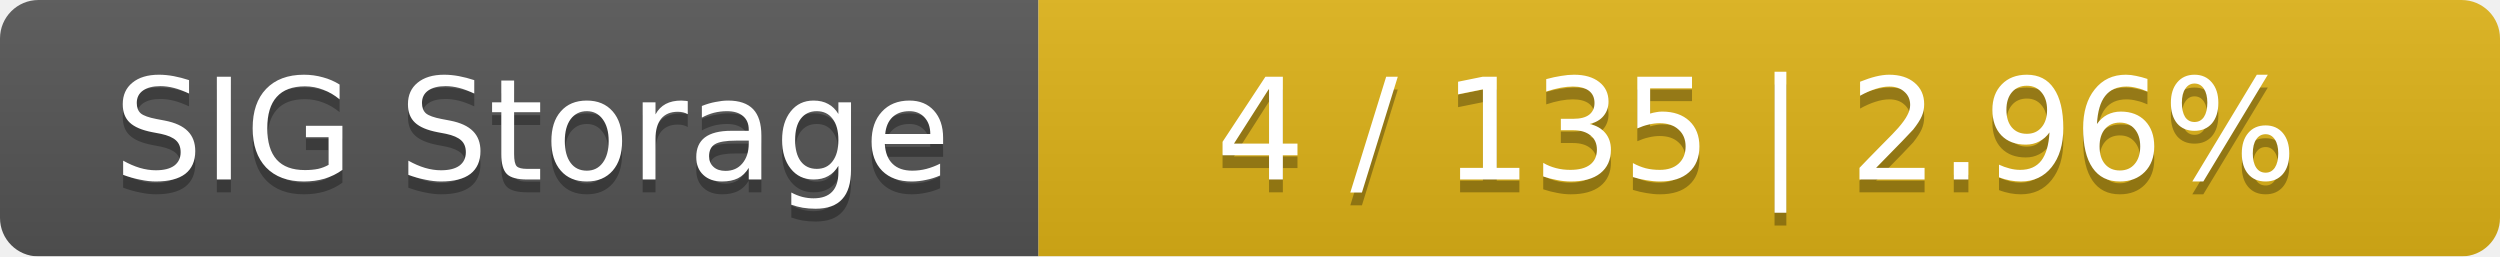
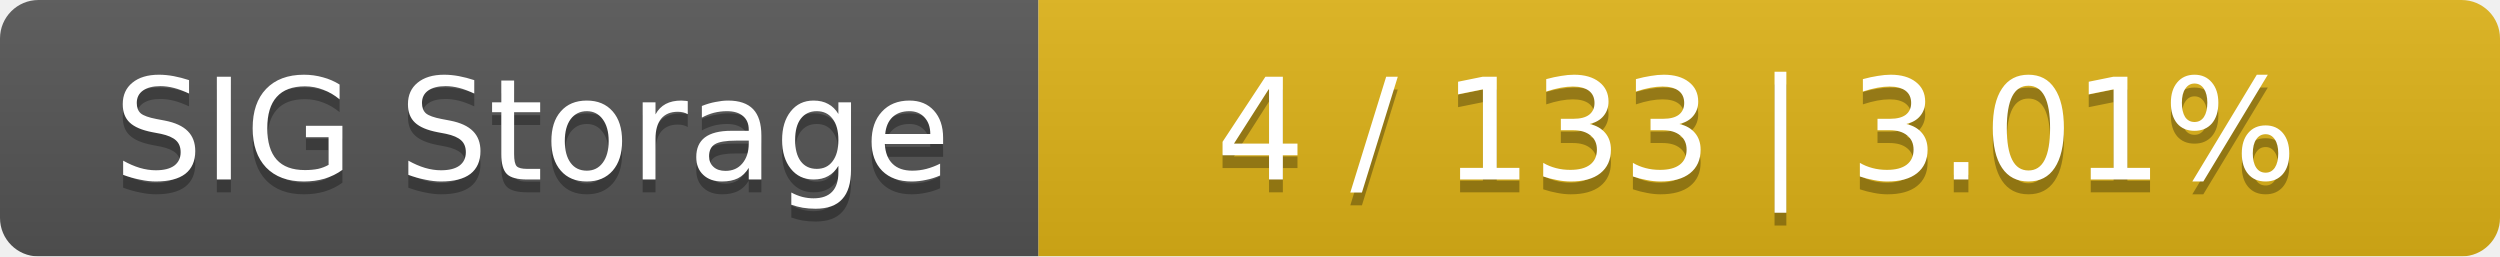
<svg xmlns="http://www.w3.org/2000/svg" width="195" height="20">
  <linearGradient id="smooth" x2="0" y2="100%">
    <stop offset="0" stop-color="#bbb" stop-opacity=".1" />
    <stop offset="1" stop-opacity=".1" />
  </linearGradient>
  <mask id="round">
    <rect width="195" height="20" rx="3" fill="#fff" />
  </mask>
  <g mask="url(#round)">
    <rect width="81" height="20" fill="#555" />
    <rect x="81" width="114" height="20" fill="#dfb317" />
    <rect width="195" height="20" fill="url(#smooth)" />
  </g>
  <g fill="#fff" text-anchor="middle" font-family="DejaVu Sans,Verdana,Geneva,sans-serif" font-size="11">
    <text x="41.5" y="15" fill="#010101" fill-opacity=".3">SIG Storage</text>
    <text x="41.5" y="14">SIG Storage</text>
-     <text x="137" y="15" fill="#010101" fill-opacity=".3">4 / 135    |    2.96%</text>
-     <text x="137" y="14">4 / 135    |    2.96%</text>
+     <text x="137" y="15" fill="#010101" fill-opacity=".3">4 / 133    |    3.01%</text>
+     <text x="137" y="14">4 / 133    |    3.01%</text>
  </g>
</svg>
